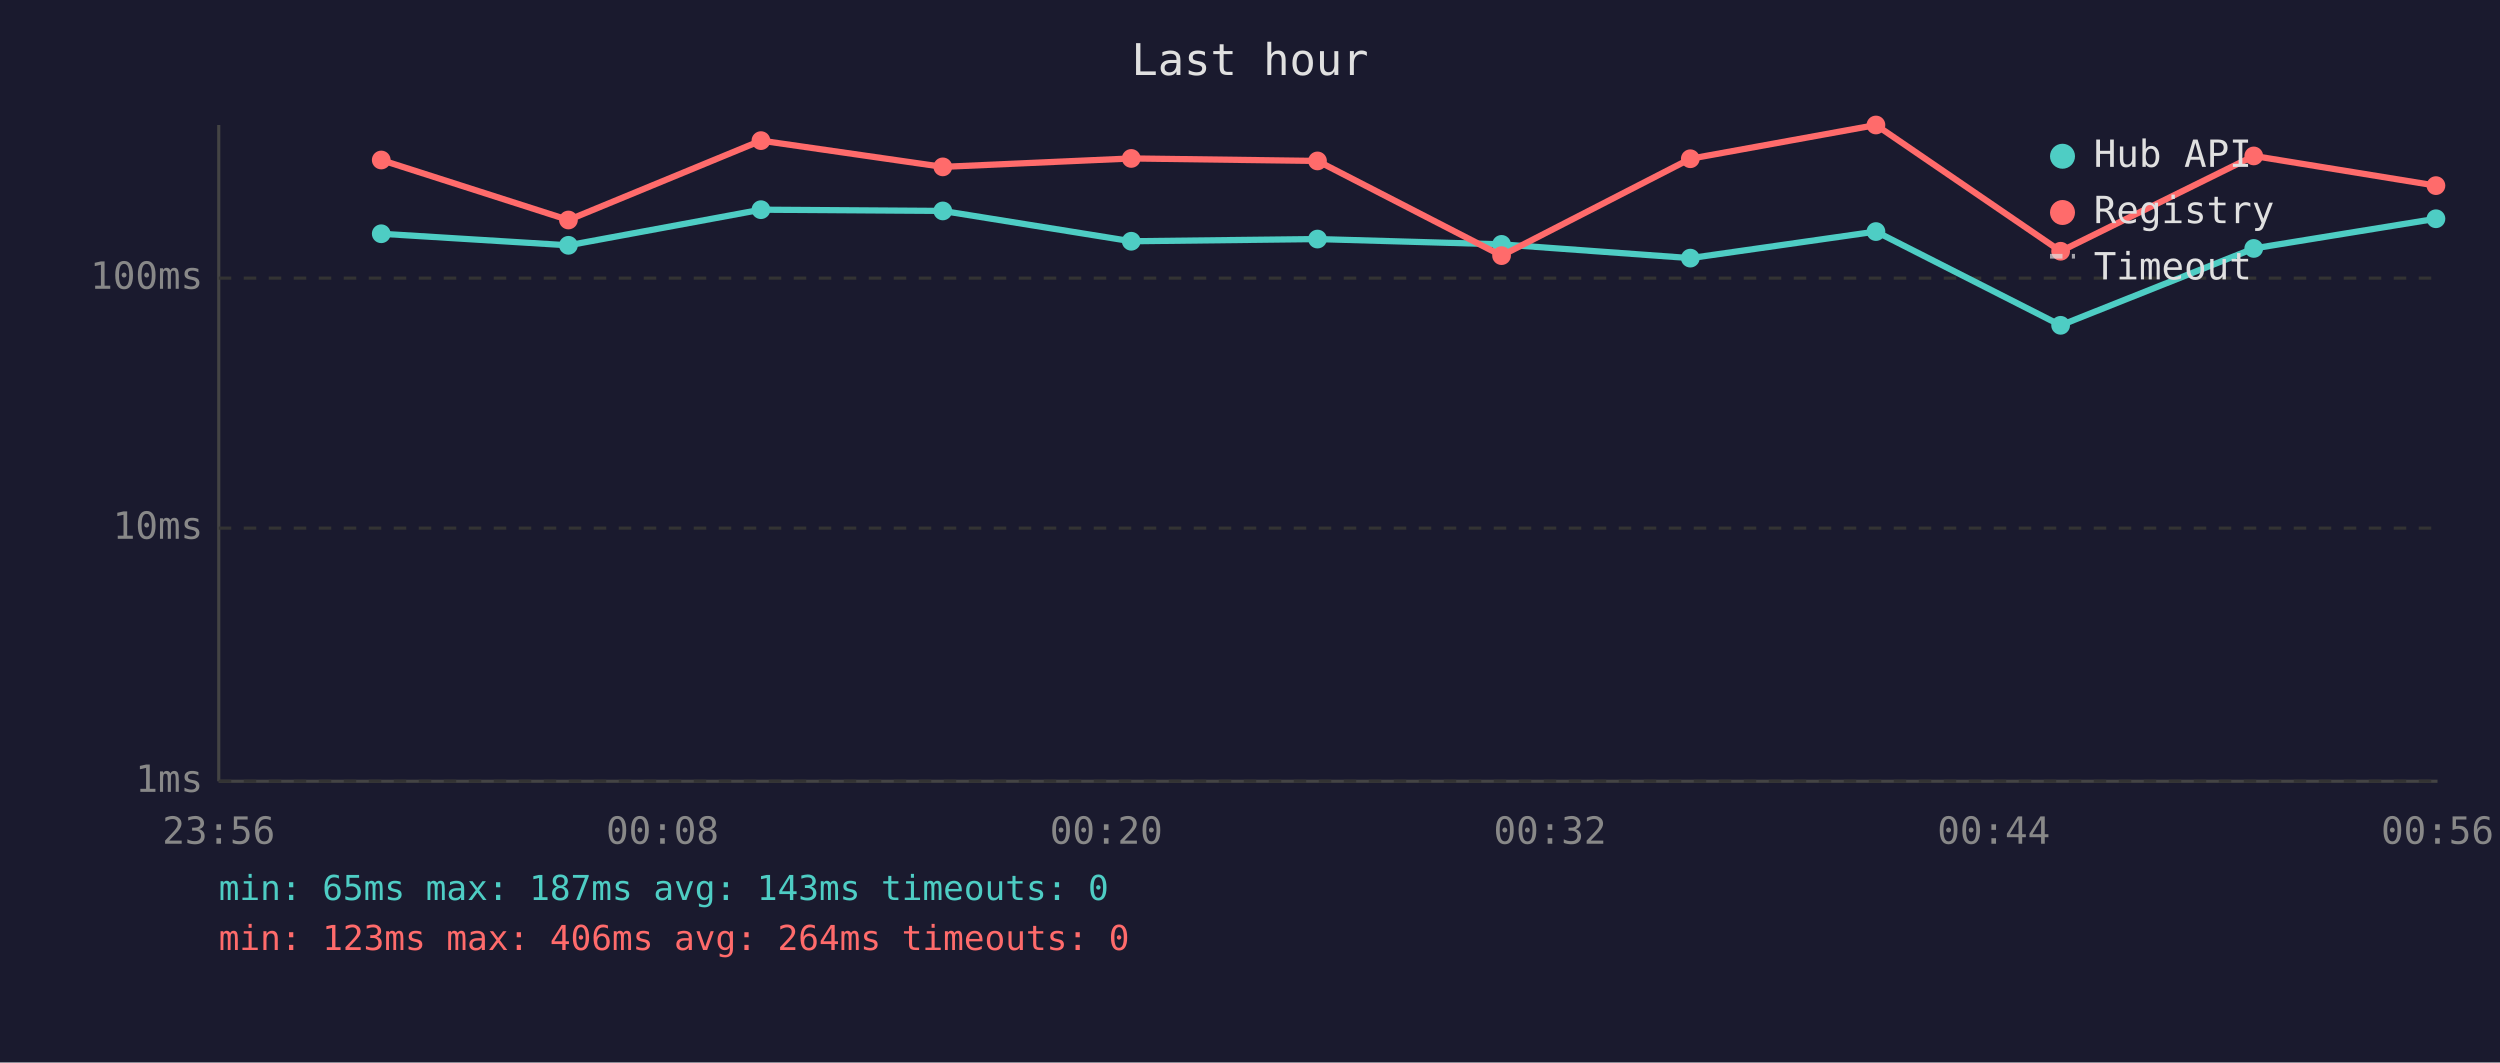
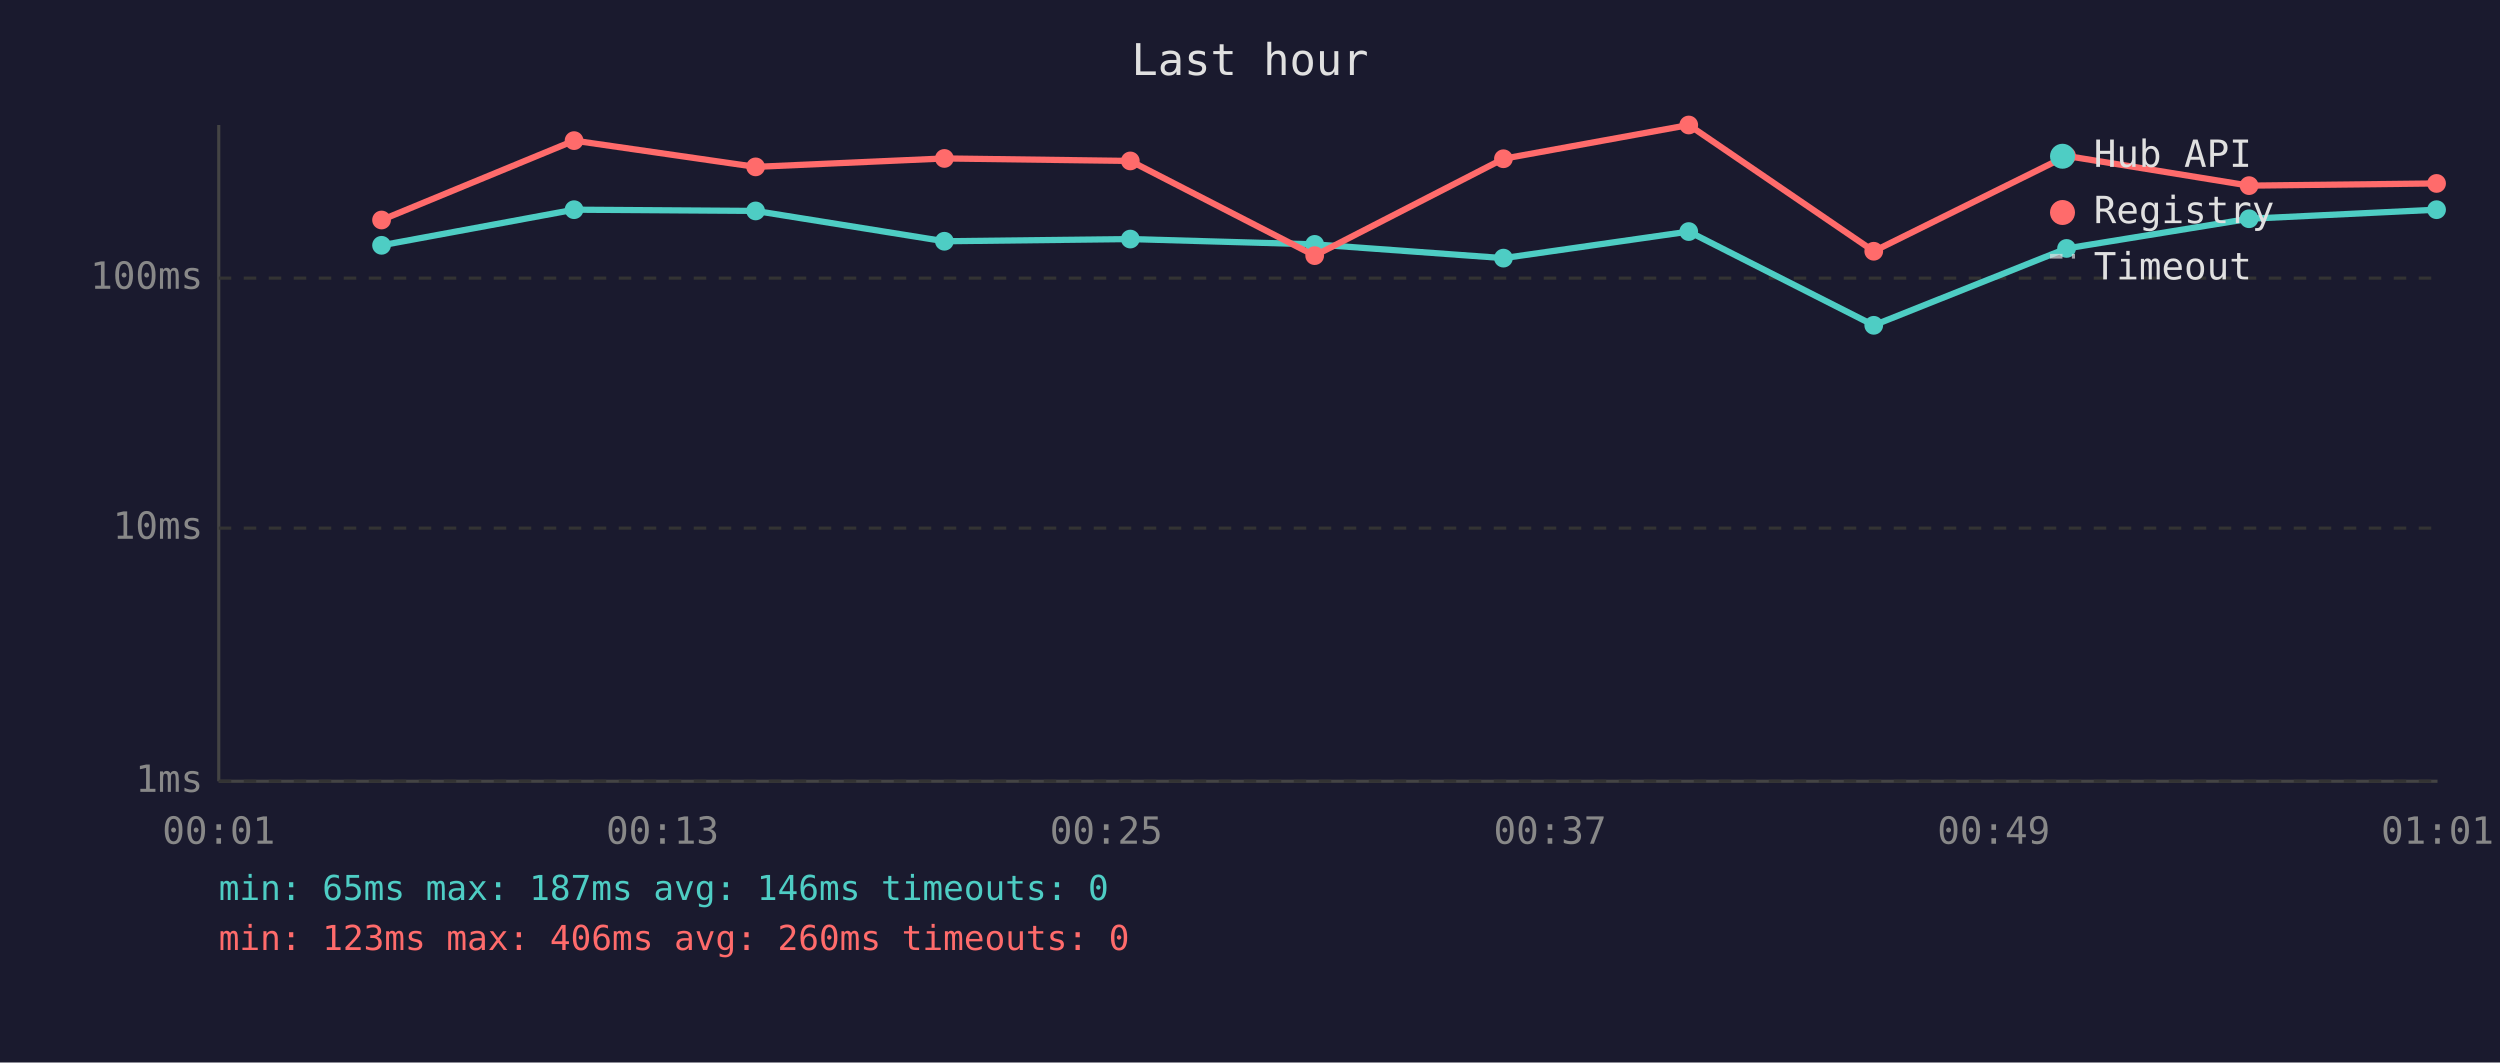
<svg xmlns="http://www.w3.org/2000/svg" viewBox="0 0 800 340" font-family="monospace" font-size="12">
  <rect width="800" height="340" fill="#1a1a2e" />
  <text x="400" y="24" fill="#e0e0e0" font-size="14" text-anchor="middle">Last hour</text>
  <line x1="70" y1="40" x2="70" y2="250" stroke="#444" stroke-width="1" />
  <line x1="70" y1="250" x2="780" y2="250" stroke="#444" stroke-width="1" />
  <line x1="70" y1="250" x2="780" y2="250" stroke="#333" stroke-width="1" stroke-dasharray="4" />
  <text x="65" y="250" fill="#888" text-anchor="end" dominant-baseline="middle">1ms</text>
  <line x1="70" y1="169" x2="780" y2="169" stroke="#333" stroke-width="1" stroke-dasharray="4" />
  <text x="65" y="169" fill="#888" text-anchor="end" dominant-baseline="middle">10ms</text>
  <line x1="70" y1="89" x2="780" y2="89" stroke="#333" stroke-width="1" stroke-dasharray="4" />
  <text x="65" y="89" fill="#888" text-anchor="end" dominant-baseline="middle">100ms</text>
-   <text x="70" y="270" fill="#888" text-anchor="middle">23:56</text>
-   <text x="212" y="270" fill="#888" text-anchor="middle">00:08</text>
-   <text x="354" y="270" fill="#888" text-anchor="middle">00:20</text>
-   <text x="496" y="270" fill="#888" text-anchor="middle">00:32</text>
-   <text x="638" y="270" fill="#888" text-anchor="middle">00:44</text>
-   <text x="780" y="270" fill="#888" text-anchor="middle">00:56</text>
-   <polyline points="122.0,74.8 181.9,78.5 243.5,67.1 301.7,67.5 362.0,77.2 421.6,76.5 480.5,78.2 540.9,82.6 600.3,74.1 659.4,104.1 721.2,79.5 779.5,70.0" fill="none" stroke="#4ecdc4" stroke-width="2" opacity="1" />
-   <circle cx="122.0" cy="74.8" r="3" fill="#4ecdc4" />
-   <circle cx="181.9" cy="78.5" r="3" fill="#4ecdc4" />
-   <circle cx="243.5" cy="67.1" r="3" fill="#4ecdc4" />
-   <circle cx="301.7" cy="67.5" r="3" fill="#4ecdc4" />
-   <circle cx="362.0" cy="77.2" r="3" fill="#4ecdc4" />
-   <circle cx="421.6" cy="76.5" r="3" fill="#4ecdc4" />
-   <circle cx="480.5" cy="78.2" r="3" fill="#4ecdc4" />
-   <circle cx="540.9" cy="82.6" r="3" fill="#4ecdc4" />
-   <circle cx="600.3" cy="74.1" r="3" fill="#4ecdc4" />
-   <circle cx="659.4" cy="104.1" r="3" fill="#4ecdc4" />
-   <circle cx="721.2" cy="79.5" r="3" fill="#4ecdc4" />
-   <circle cx="779.5" cy="70.0" r="3" fill="#4ecdc4" />
-   <polyline points="122.0,51.2 181.9,70.4 243.5,45.0 301.7,53.4 362.0,50.7 421.6,51.5 480.5,81.8 540.9,50.8 600.3,40.0 659.4,80.4 721.2,49.9 779.5,59.4" fill="none" stroke="#ff6b6b" stroke-width="2" opacity="1" />
-   <circle cx="122.0" cy="51.2" r="3" fill="#ff6b6b" />
-   <circle cx="181.9" cy="70.4" r="3" fill="#ff6b6b" />
-   <circle cx="243.5" cy="45.0" r="3" fill="#ff6b6b" />
-   <circle cx="301.7" cy="53.4" r="3" fill="#ff6b6b" />
-   <circle cx="362.0" cy="50.7" r="3" fill="#ff6b6b" />
-   <circle cx="421.6" cy="51.5" r="3" fill="#ff6b6b" />
-   <circle cx="480.5" cy="81.8" r="3" fill="#ff6b6b" />
-   <circle cx="540.9" cy="50.8" r="3" fill="#ff6b6b" />
-   <circle cx="600.3" cy="40.0" r="3" fill="#ff6b6b" />
-   <circle cx="659.4" cy="80.4" r="3" fill="#ff6b6b" />
-   <circle cx="721.2" cy="49.9" r="3" fill="#ff6b6b" />
-   <circle cx="779.5" cy="59.4" r="3" fill="#ff6b6b" />
+   <text x="70" y="270" fill="#888" text-anchor="middle">00:01</text>
+   <text x="212" y="270" fill="#888" text-anchor="middle">00:13</text>
+   <text x="354" y="270" fill="#888" text-anchor="middle">00:25</text>
+   <text x="496" y="270" fill="#888" text-anchor="middle">00:37</text>
+   <text x="638" y="270" fill="#888" text-anchor="middle">00:49</text>
+   <text x="780" y="270" fill="#888" text-anchor="middle">01:01</text>
+   <polyline points="122.1,78.5 183.7,67.1 241.8,67.5 302.2,77.2 361.7,76.5 420.7,78.2 481.1,82.6 540.4,74.1 599.6,104.1 661.3,79.5 719.7,70.0 779.7,67.1" fill="none" stroke="#4ecdc4" stroke-width="2" opacity="1" />
+   <circle cx="122.1" cy="78.5" r="3" fill="#4ecdc4" />
+   <circle cx="183.7" cy="67.1" r="3" fill="#4ecdc4" />
+   <circle cx="241.8" cy="67.5" r="3" fill="#4ecdc4" />
+   <circle cx="302.2" cy="77.2" r="3" fill="#4ecdc4" />
+   <circle cx="361.7" cy="76.5" r="3" fill="#4ecdc4" />
+   <circle cx="420.7" cy="78.2" r="3" fill="#4ecdc4" />
+   <circle cx="481.1" cy="82.6" r="3" fill="#4ecdc4" />
+   <circle cx="540.4" cy="74.1" r="3" fill="#4ecdc4" />
+   <circle cx="599.6" cy="104.1" r="3" fill="#4ecdc4" />
+   <circle cx="661.3" cy="79.5" r="3" fill="#4ecdc4" />
+   <circle cx="719.7" cy="70.0" r="3" fill="#4ecdc4" />
+   <circle cx="779.7" cy="67.1" r="3" fill="#4ecdc4" />
+   <polyline points="122.1,70.4 183.7,45.0 241.8,53.4 302.2,50.7 361.7,51.5 420.7,81.8 481.1,50.8 540.4,40.0 599.6,80.4 661.3,49.9 719.7,59.4 779.7,58.7" fill="none" stroke="#ff6b6b" stroke-width="2" opacity="1" />
+   <circle cx="122.1" cy="70.4" r="3" fill="#ff6b6b" />
+   <circle cx="183.7" cy="45.0" r="3" fill="#ff6b6b" />
+   <circle cx="241.8" cy="53.4" r="3" fill="#ff6b6b" />
+   <circle cx="302.2" cy="50.7" r="3" fill="#ff6b6b" />
+   <circle cx="361.7" cy="51.5" r="3" fill="#ff6b6b" />
+   <circle cx="420.7" cy="81.8" r="3" fill="#ff6b6b" />
+   <circle cx="481.1" cy="50.8" r="3" fill="#ff6b6b" />
+   <circle cx="540.4" cy="40.0" r="3" fill="#ff6b6b" />
+   <circle cx="599.6" cy="80.4" r="3" fill="#ff6b6b" />
+   <circle cx="661.3" cy="49.9" r="3" fill="#ff6b6b" />
+   <circle cx="719.7" cy="59.4" r="3" fill="#ff6b6b" />
+   <circle cx="779.7" cy="58.7" r="3" fill="#ff6b6b" />
  <circle cx="660" cy="50" r="4" fill="#4ecdc4" />
  <text x="670" y="50" fill="#e0e0e0" dominant-baseline="middle">Hub API</text>
  <circle cx="660" cy="68" r="4" fill="#ff6b6b" />
  <text x="670" y="68" fill="#e0e0e0" dominant-baseline="middle">Registry</text>
  <line x1="656" y1="82" x2="664" y2="82" stroke="#e0e0e0" stroke-width="1.5" stroke-dasharray="4,3" opacity="0.7" />
  <text x="670" y="86" fill="#e0e0e0" dominant-baseline="middle">Timeout</text>
-   <text x="70" y="288" fill="#4ecdc4" font-size="11">min: 65ms  max: 187ms  avg: 143ms  timeouts: 0</text>
-   <text x="70" y="304" fill="#ff6b6b" font-size="11">min: 123ms  max: 406ms  avg: 264ms  timeouts: 0</text>
+   <text x="70" y="288" fill="#4ecdc4" font-size="11">min: 65ms  max: 187ms  avg: 146ms  timeouts: 0</text>
+   <text x="70" y="304" fill="#ff6b6b" font-size="11">min: 123ms  max: 406ms  avg: 260ms  timeouts: 0</text>
</svg>
